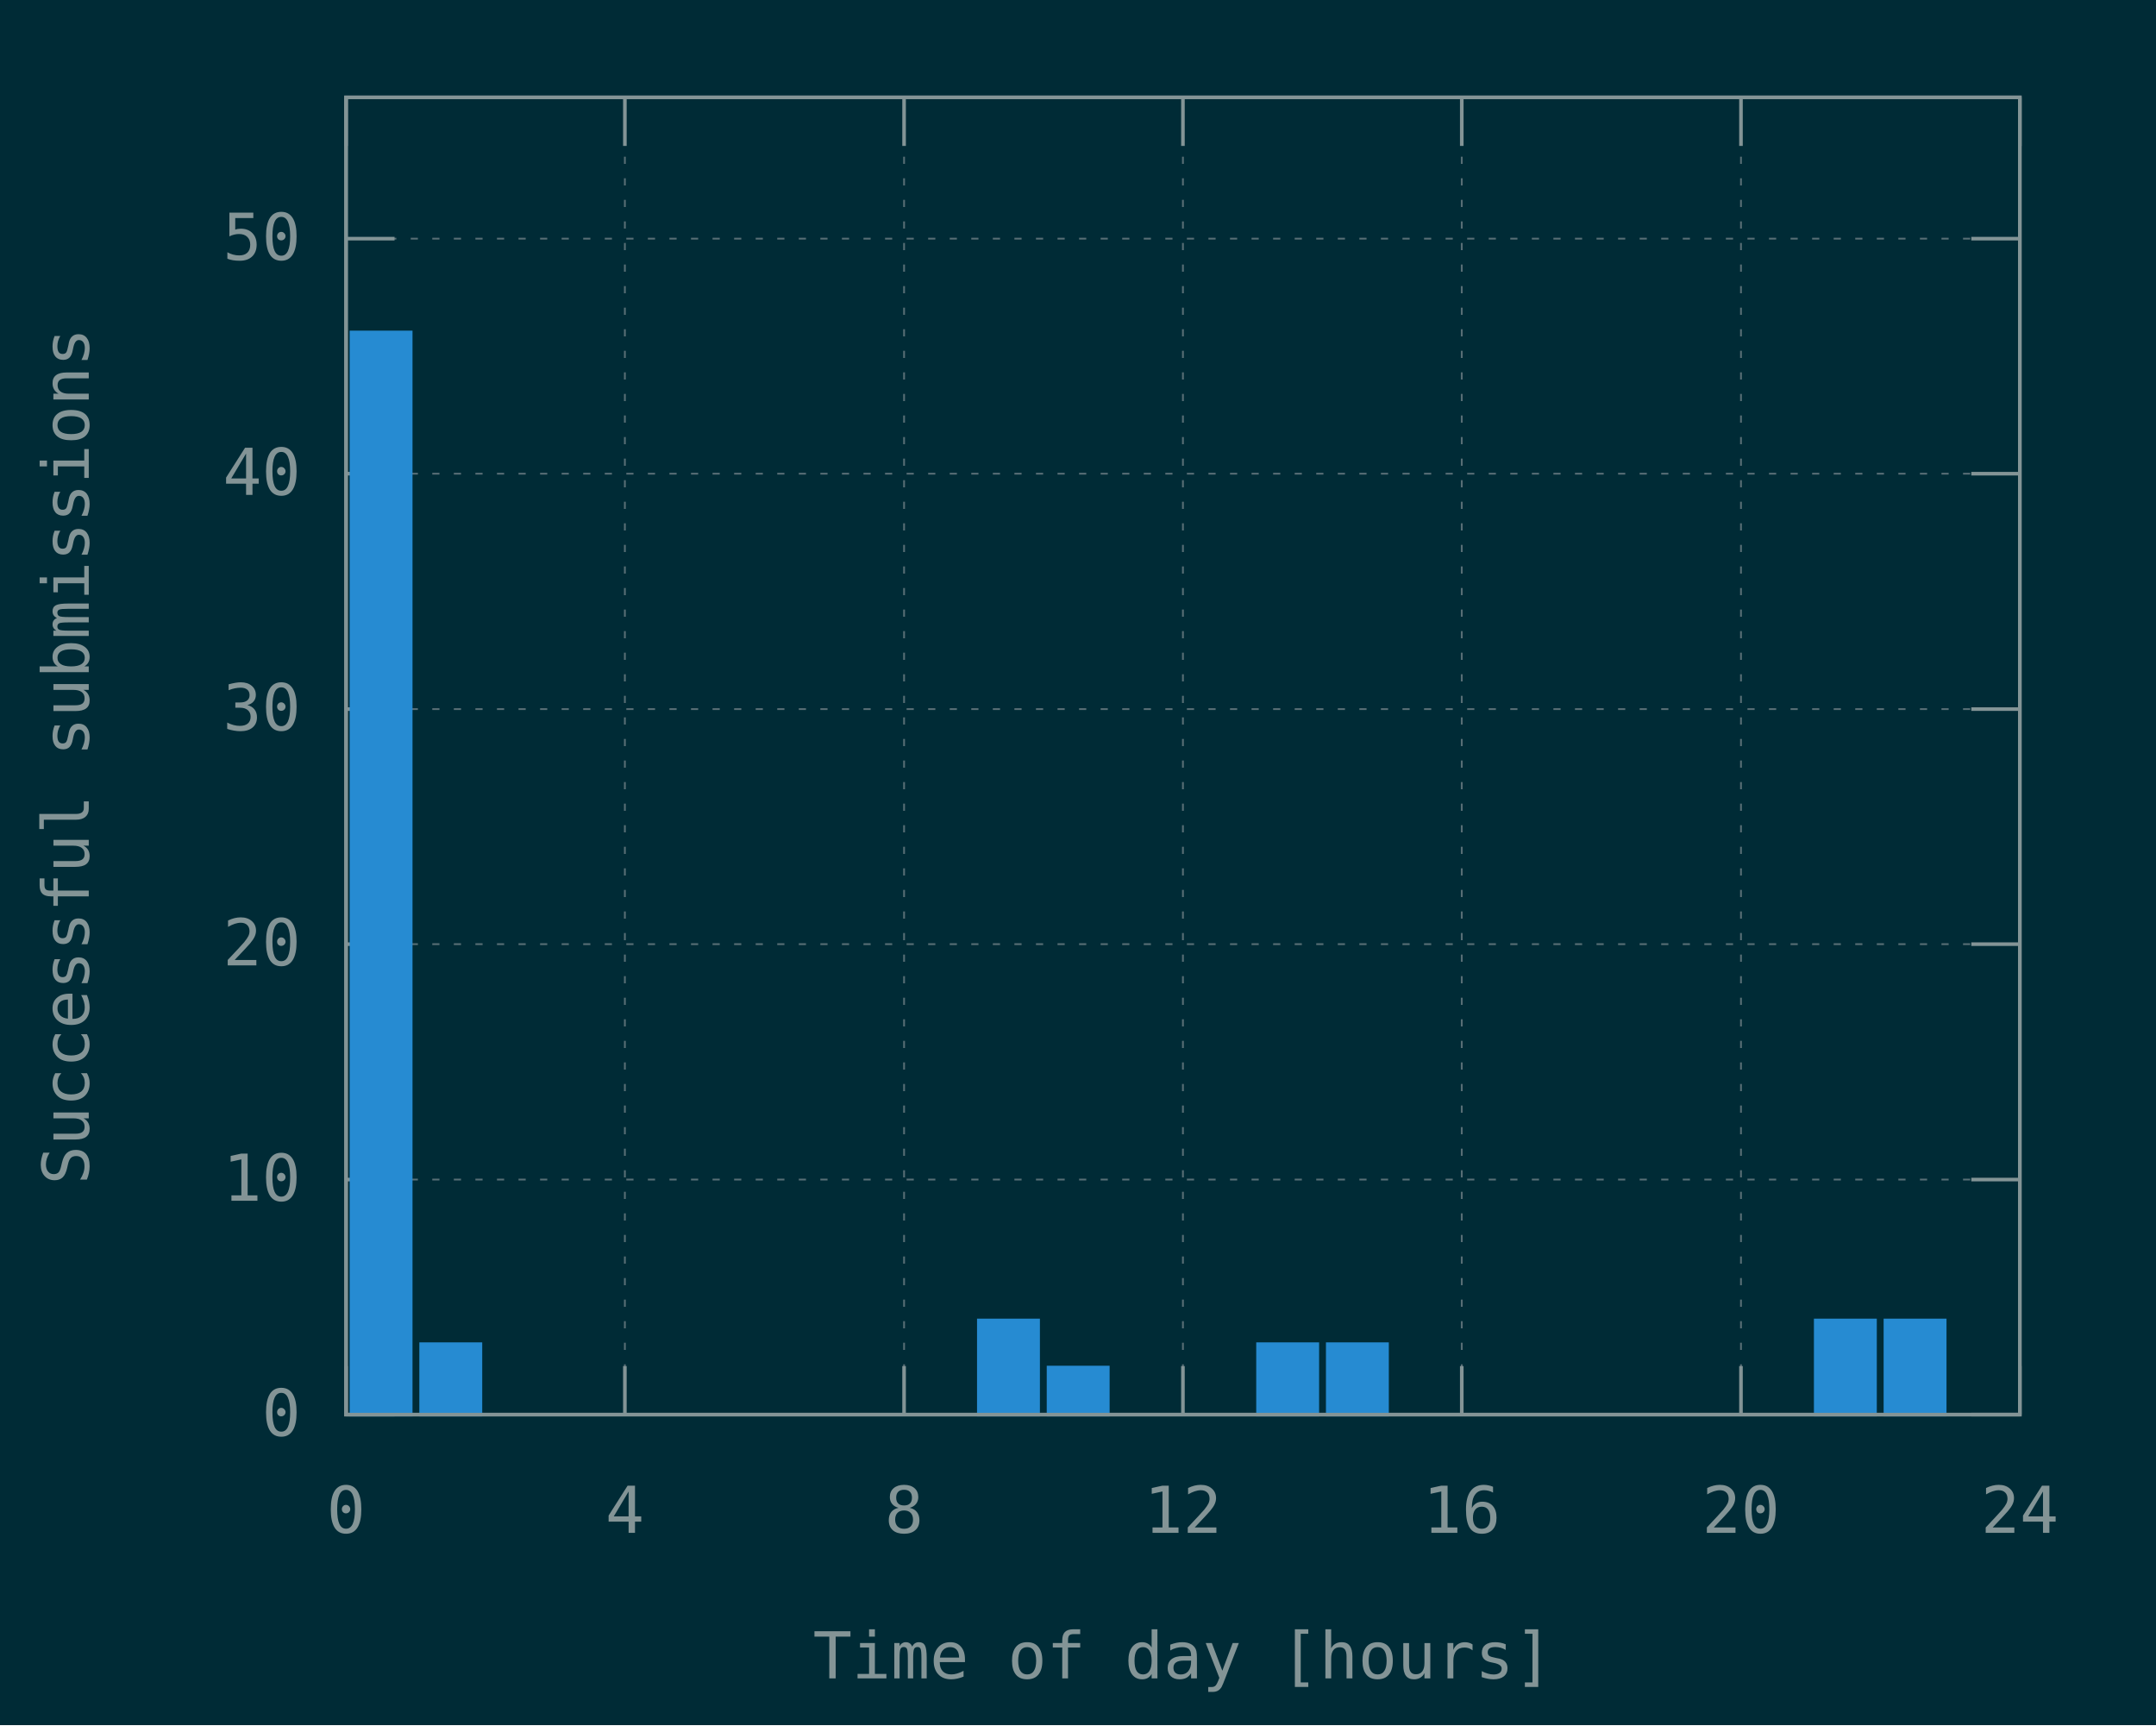
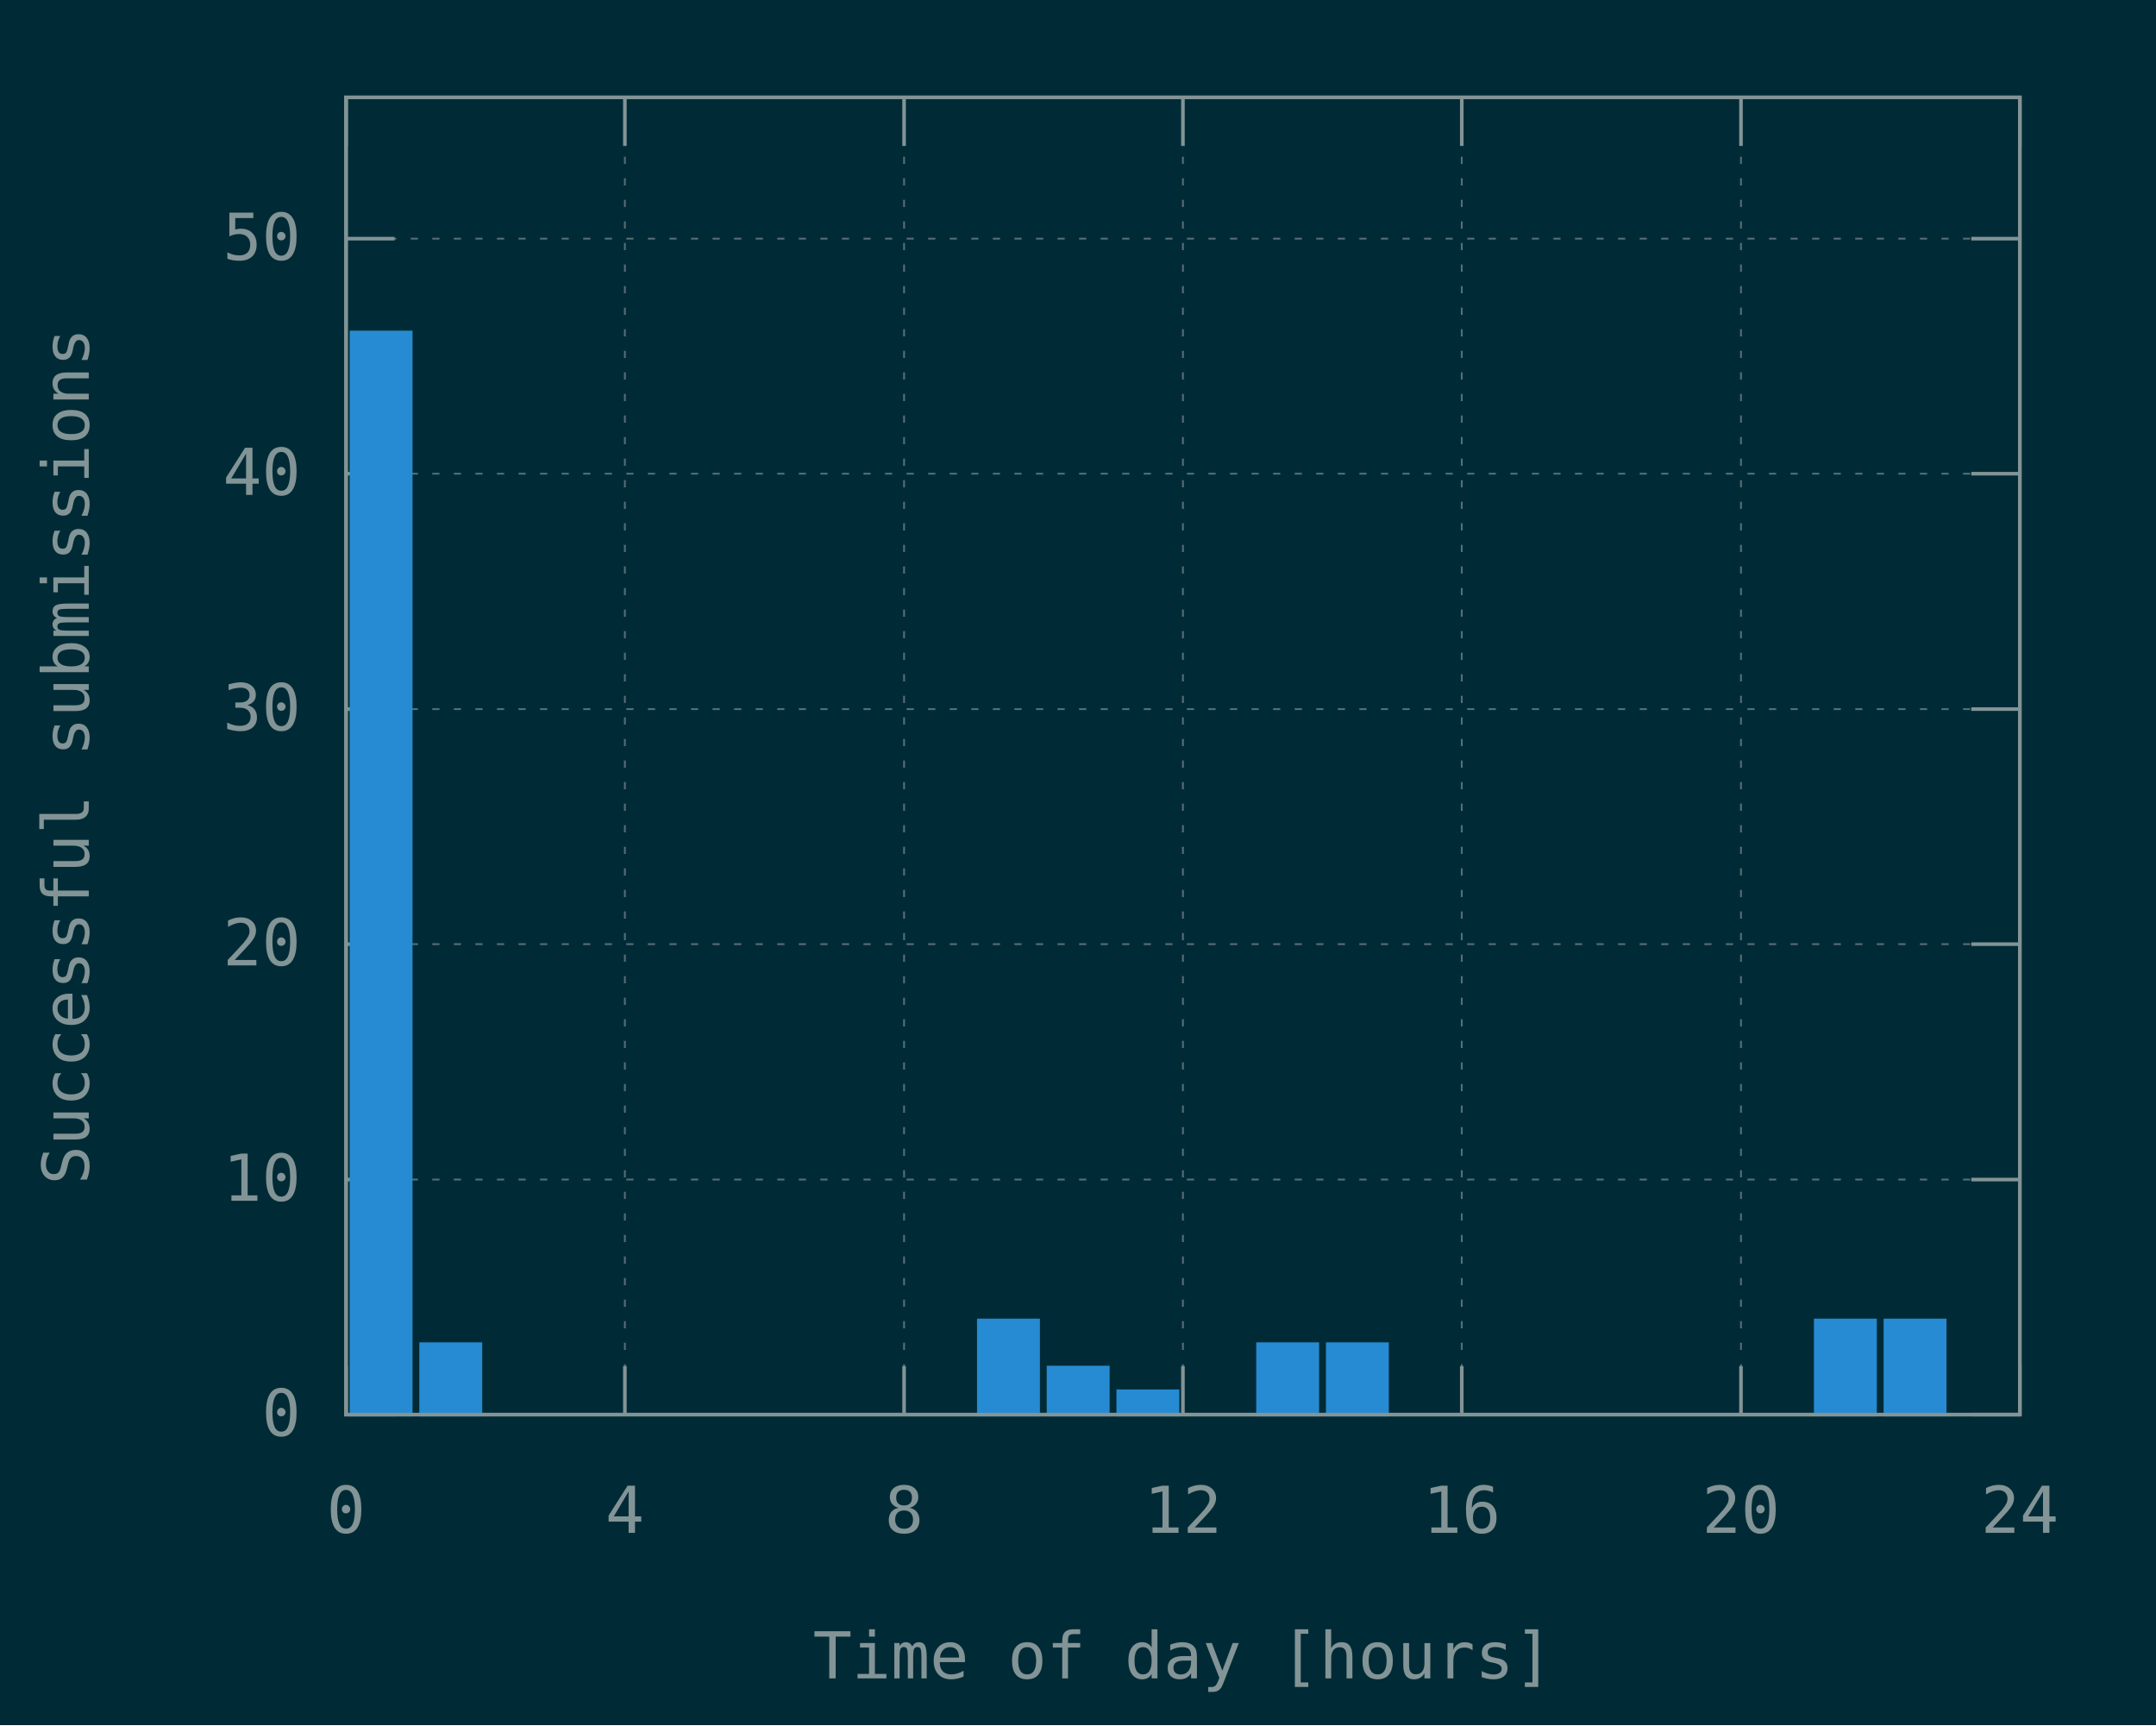
<svg xmlns="http://www.w3.org/2000/svg" xmlns:xlink="http://www.w3.org/1999/xlink" width="600" height="480" viewBox="0 0 600 480">
  <g id="gnuplot_canvas">
    <rect x="0" y="0" width="600" height="480" fill="#002b36" />
    <defs>
      <circle id="gpDot" r="0.5" stroke-width="0.5" stroke="currentColor" />
      <path id="gpPt0" stroke-width="0.148" stroke="currentColor" d="M-1,0 h2 M0,-1 v2" />
      <path id="gpPt1" stroke-width="0.148" stroke="currentColor" d="M-1,-1 L1,1 M1,-1 L-1,1" />
      <path id="gpPt2" stroke-width="0.148" stroke="currentColor" d="M-1,0 L1,0 M0,-1 L0,1 M-1,-1 L1,1 M-1,1 L1,-1" />
      <rect id="gpPt3" stroke-width="0.148" stroke="currentColor" x="-1" y="-1" width="2" height="2" />
      <rect id="gpPt4" stroke-width="0.148" stroke="currentColor" fill="currentColor" x="-1" y="-1" width="2" height="2" />
      <circle id="gpPt5" stroke-width="0.148" stroke="currentColor" cx="0" cy="0" r="1" />
      <use xlink:href="#gpPt5" id="gpPt6" fill="currentColor" stroke="none" />
      <path id="gpPt7" stroke-width="0.148" stroke="currentColor" d="M0,-1.33 L-1.33,0.67 L1.33,0.67 z" />
      <use xlink:href="#gpPt7" id="gpPt8" fill="currentColor" stroke="none" />
      <use xlink:href="#gpPt7" id="gpPt9" stroke="currentColor" transform="rotate(180)" />
      <use xlink:href="#gpPt9" id="gpPt10" fill="currentColor" stroke="none" />
      <use xlink:href="#gpPt3" id="gpPt11" stroke="currentColor" transform="rotate(45)" />
      <use xlink:href="#gpPt11" id="gpPt12" fill="currentColor" stroke="none" />
      <path id="gpPt13" stroke-width="0.148" stroke="currentColor" d="M0,1.330 L1.265,0.411 L0.782,-1.067 L-0.782,-1.076 L-1.265,0.411 z" />
      <use xlink:href="#gpPt13" id="gpPt14" fill="currentColor" stroke="none" />
      <filter id="textbox" filterUnits="objectBoundingBox" x="0" y="0" height="1" width="1">
        <feFlood flood-color="#002B36" flood-opacity="1" result="bgnd" />
        <feComposite in="SourceGraphic" in2="bgnd" operator="atop" />
      </filter>
      <filter id="greybox" filterUnits="objectBoundingBox" x="0" y="0" height="1" width="1">
        <feFlood flood-color="lightgrey" flood-opacity="1" result="grey" />
        <feComposite in="SourceGraphic" in2="grey" operator="atop" />
      </filter>
    </defs>
    <g fill="none" color="#002B36" stroke="currentColor" stroke-width="1.00" stroke-linecap="butt" stroke-linejoin="miter">
</g>
    <g fill="none" color="black" stroke="currentColor" stroke-width="1.00" stroke-linecap="butt" stroke-linejoin="miter">
</g>
    <g fill="none" color="black" stroke="rgb(131, 148, 150)" stroke-width="0.50" stroke-linecap="butt" stroke-linejoin="miter">
</g>
    <g fill="none" color="gray" stroke="currentColor" stroke-width="0.50" stroke-linecap="butt" stroke-linejoin="miter">
      <path stroke="rgb( 88, 110, 117)" stroke-dasharray="2,4" class="gridline" d="M96.3,393.6 L562.1,393.6  " />
    </g>
    <g fill="none" color="gray" stroke="rgb( 88, 110, 117)" stroke-width="1.00" stroke-linecap="butt" stroke-linejoin="miter">
</g>
    <g fill="none" color="black" stroke="currentColor" stroke-width="1.00" stroke-linecap="butt" stroke-linejoin="miter">
      <path stroke="rgb(131, 148, 150)" d="M96.3,393.6 L109.8,393.6 M562.1,393.6 L548.6,393.6  " />
      <g transform="translate(83.7,399.5)" stroke="none" fill="rgb(131,148,150)" font-family="Inconsolata" font-size="18.00" text-anchor="end">
        <text>
          <tspan font-family="Inconsolata"> 0</tspan>
        </text>
      </g>
    </g>
    <g fill="none" color="black" stroke="currentColor" stroke-width="1.00" stroke-linecap="butt" stroke-linejoin="miter">
</g>
    <g fill="none" color="black" stroke="rgb(131, 148, 150)" stroke-width="0.50" stroke-linecap="butt" stroke-linejoin="miter">
</g>
    <g fill="none" color="gray" stroke="currentColor" stroke-width="0.50" stroke-linecap="butt" stroke-linejoin="miter">
      <path stroke="rgb( 88, 110, 117)" stroke-dasharray="2,4" class="gridline" d="M96.3,328.2 L562.1,328.2  " />
    </g>
    <g fill="none" color="gray" stroke="rgb( 88, 110, 117)" stroke-width="1.00" stroke-linecap="butt" stroke-linejoin="miter">
</g>
    <g fill="none" color="black" stroke="currentColor" stroke-width="1.00" stroke-linecap="butt" stroke-linejoin="miter">
      <path stroke="rgb(131, 148, 150)" d="M96.3,328.2 L109.8,328.2 M562.1,328.2 L548.6,328.2  " />
      <g transform="translate(83.7,334.1)" stroke="none" fill="rgb(131,148,150)" font-family="Inconsolata" font-size="18.00" text-anchor="end">
        <text>
          <tspan font-family="Inconsolata"> 10</tspan>
        </text>
      </g>
    </g>
    <g fill="none" color="black" stroke="currentColor" stroke-width="1.00" stroke-linecap="butt" stroke-linejoin="miter">
</g>
    <g fill="none" color="black" stroke="rgb(131, 148, 150)" stroke-width="0.50" stroke-linecap="butt" stroke-linejoin="miter">
</g>
    <g fill="none" color="gray" stroke="currentColor" stroke-width="0.50" stroke-linecap="butt" stroke-linejoin="miter">
      <path stroke="rgb( 88, 110, 117)" stroke-dasharray="2,4" class="gridline" d="M96.3,262.7 L562.1,262.7  " />
    </g>
    <g fill="none" color="gray" stroke="rgb( 88, 110, 117)" stroke-width="1.00" stroke-linecap="butt" stroke-linejoin="miter">
</g>
    <g fill="none" color="black" stroke="currentColor" stroke-width="1.00" stroke-linecap="butt" stroke-linejoin="miter">
      <path stroke="rgb(131, 148, 150)" d="M96.3,262.7 L109.8,262.7 M562.1,262.7 L548.6,262.7  " />
      <g transform="translate(83.7,268.6)" stroke="none" fill="rgb(131,148,150)" font-family="Inconsolata" font-size="18.00" text-anchor="end">
        <text>
          <tspan font-family="Inconsolata"> 20</tspan>
        </text>
      </g>
    </g>
    <g fill="none" color="black" stroke="currentColor" stroke-width="1.00" stroke-linecap="butt" stroke-linejoin="miter">
</g>
    <g fill="none" color="black" stroke="rgb(131, 148, 150)" stroke-width="0.50" stroke-linecap="butt" stroke-linejoin="miter">
</g>
    <g fill="none" color="gray" stroke="currentColor" stroke-width="0.50" stroke-linecap="butt" stroke-linejoin="miter">
      <path stroke="rgb( 88, 110, 117)" stroke-dasharray="2,4" class="gridline" d="M96.3,197.3 L562.1,197.3  " />
    </g>
    <g fill="none" color="gray" stroke="rgb( 88, 110, 117)" stroke-width="1.00" stroke-linecap="butt" stroke-linejoin="miter">
</g>
    <g fill="none" color="black" stroke="currentColor" stroke-width="1.00" stroke-linecap="butt" stroke-linejoin="miter">
      <path stroke="rgb(131, 148, 150)" d="M96.3,197.3 L109.8,197.3 M562.1,197.3 L548.6,197.3  " />
      <g transform="translate(83.7,203.2)" stroke="none" fill="rgb(131,148,150)" font-family="Inconsolata" font-size="18.00" text-anchor="end">
        <text>
          <tspan font-family="Inconsolata"> 30</tspan>
        </text>
      </g>
    </g>
    <g fill="none" color="black" stroke="currentColor" stroke-width="1.00" stroke-linecap="butt" stroke-linejoin="miter">
</g>
    <g fill="none" color="black" stroke="rgb(131, 148, 150)" stroke-width="0.50" stroke-linecap="butt" stroke-linejoin="miter">
</g>
    <g fill="none" color="gray" stroke="currentColor" stroke-width="0.50" stroke-linecap="butt" stroke-linejoin="miter">
      <path stroke="rgb( 88, 110, 117)" stroke-dasharray="2,4" class="gridline" d="M96.3,131.8 L562.1,131.8  " />
    </g>
    <g fill="none" color="gray" stroke="rgb( 88, 110, 117)" stroke-width="1.00" stroke-linecap="butt" stroke-linejoin="miter">
</g>
    <g fill="none" color="black" stroke="currentColor" stroke-width="1.00" stroke-linecap="butt" stroke-linejoin="miter">
      <path stroke="rgb(131, 148, 150)" d="M96.3,131.8 L109.8,131.8 M562.1,131.8 L548.6,131.8  " />
      <g transform="translate(83.7,137.7)" stroke="none" fill="rgb(131,148,150)" font-family="Inconsolata" font-size="18.00" text-anchor="end">
        <text>
          <tspan font-family="Inconsolata"> 40</tspan>
        </text>
      </g>
    </g>
    <g fill="none" color="black" stroke="currentColor" stroke-width="1.00" stroke-linecap="butt" stroke-linejoin="miter">
</g>
    <g fill="none" color="black" stroke="rgb(131, 148, 150)" stroke-width="0.50" stroke-linecap="butt" stroke-linejoin="miter">
</g>
    <g fill="none" color="gray" stroke="currentColor" stroke-width="0.50" stroke-linecap="butt" stroke-linejoin="miter">
      <path stroke="rgb( 88, 110, 117)" stroke-dasharray="2,4" class="gridline" d="M96.3,66.4 L562.1,66.4  " />
    </g>
    <g fill="none" color="gray" stroke="rgb( 88, 110, 117)" stroke-width="1.00" stroke-linecap="butt" stroke-linejoin="miter">
</g>
    <g fill="none" color="black" stroke="currentColor" stroke-width="1.00" stroke-linecap="butt" stroke-linejoin="miter">
      <path stroke="rgb(131, 148, 150)" d="M96.3,66.4 L109.8,66.4 M562.1,66.4 L548.6,66.4  " />
      <g transform="translate(83.7,72.3)" stroke="none" fill="rgb(131,148,150)" font-family="Inconsolata" font-size="18.00" text-anchor="end">
        <text>
          <tspan font-family="Inconsolata"> 50</tspan>
        </text>
      </g>
    </g>
    <g fill="none" color="black" stroke="currentColor" stroke-width="1.00" stroke-linecap="butt" stroke-linejoin="miter">
</g>
    <g fill="none" color="black" stroke="rgb(131, 148, 150)" stroke-width="0.50" stroke-linecap="butt" stroke-linejoin="miter">
</g>
    <g fill="none" color="gray" stroke="currentColor" stroke-width="0.50" stroke-linecap="butt" stroke-linejoin="miter">
      <path stroke="rgb( 88, 110, 117)" stroke-dasharray="2,4" class="gridline" d="M96.3,393.6 L96.3,27.1  " />
    </g>
    <g fill="none" color="gray" stroke="rgb( 88, 110, 117)" stroke-width="1.00" stroke-linecap="butt" stroke-linejoin="miter">
</g>
    <g fill="none" color="black" stroke="currentColor" stroke-width="1.00" stroke-linecap="butt" stroke-linejoin="miter">
      <path stroke="rgb(131, 148, 150)" d="M96.3,393.6 L96.3,380.1 M96.3,27.1 L96.3,40.6  " />
      <g transform="translate(96.3,426.5)" stroke="none" fill="rgb(131,148,150)" font-family="Inconsolata" font-size="18.00" text-anchor="middle">
        <text>
          <tspan font-family="Inconsolata"> 0</tspan>
        </text>
      </g>
    </g>
    <g fill="none" color="black" stroke="currentColor" stroke-width="1.00" stroke-linecap="butt" stroke-linejoin="miter">
</g>
    <g fill="none" color="black" stroke="rgb(131, 148, 150)" stroke-width="0.50" stroke-linecap="butt" stroke-linejoin="miter">
</g>
    <g fill="none" color="gray" stroke="currentColor" stroke-width="0.50" stroke-linecap="butt" stroke-linejoin="miter">
      <path stroke="rgb( 88, 110, 117)" stroke-dasharray="2,4" class="gridline" d="M173.9,393.6 L173.9,27.1  " />
    </g>
    <g fill="none" color="gray" stroke="rgb( 88, 110, 117)" stroke-width="1.00" stroke-linecap="butt" stroke-linejoin="miter">
</g>
    <g fill="none" color="black" stroke="currentColor" stroke-width="1.00" stroke-linecap="butt" stroke-linejoin="miter">
      <path stroke="rgb(131, 148, 150)" d="M173.9,393.6 L173.9,380.1 M173.9,27.1 L173.9,40.6  " />
      <g transform="translate(173.9,426.5)" stroke="none" fill="rgb(131,148,150)" font-family="Inconsolata" font-size="18.00" text-anchor="middle">
        <text>
          <tspan font-family="Inconsolata"> 4</tspan>
        </text>
      </g>
    </g>
    <g fill="none" color="black" stroke="currentColor" stroke-width="1.00" stroke-linecap="butt" stroke-linejoin="miter">
</g>
    <g fill="none" color="black" stroke="rgb(131, 148, 150)" stroke-width="0.50" stroke-linecap="butt" stroke-linejoin="miter">
</g>
    <g fill="none" color="gray" stroke="currentColor" stroke-width="0.50" stroke-linecap="butt" stroke-linejoin="miter">
      <path stroke="rgb( 88, 110, 117)" stroke-dasharray="2,4" class="gridline" d="M251.6,393.6 L251.6,27.1  " />
    </g>
    <g fill="none" color="gray" stroke="rgb( 88, 110, 117)" stroke-width="1.00" stroke-linecap="butt" stroke-linejoin="miter">
</g>
    <g fill="none" color="black" stroke="currentColor" stroke-width="1.00" stroke-linecap="butt" stroke-linejoin="miter">
      <path stroke="rgb(131, 148, 150)" d="M251.6,393.6 L251.6,380.1 M251.6,27.1 L251.6,40.6  " />
      <g transform="translate(251.6,426.5)" stroke="none" fill="rgb(131,148,150)" font-family="Inconsolata" font-size="18.00" text-anchor="middle">
        <text>
          <tspan font-family="Inconsolata"> 8</tspan>
        </text>
      </g>
    </g>
    <g fill="none" color="black" stroke="currentColor" stroke-width="1.00" stroke-linecap="butt" stroke-linejoin="miter">
</g>
    <g fill="none" color="black" stroke="rgb(131, 148, 150)" stroke-width="0.50" stroke-linecap="butt" stroke-linejoin="miter">
</g>
    <g fill="none" color="gray" stroke="currentColor" stroke-width="0.50" stroke-linecap="butt" stroke-linejoin="miter">
      <path stroke="rgb( 88, 110, 117)" stroke-dasharray="2,4" class="gridline" d="M329.2,393.6 L329.2,27.1  " />
    </g>
    <g fill="none" color="gray" stroke="rgb( 88, 110, 117)" stroke-width="1.00" stroke-linecap="butt" stroke-linejoin="miter">
</g>
    <g fill="none" color="black" stroke="currentColor" stroke-width="1.00" stroke-linecap="butt" stroke-linejoin="miter">
      <path stroke="rgb(131, 148, 150)" d="M329.2,393.6 L329.2,380.1 M329.2,27.1 L329.2,40.6  " />
      <g transform="translate(329.2,426.5)" stroke="none" fill="rgb(131,148,150)" font-family="Inconsolata" font-size="18.00" text-anchor="middle">
        <text>
          <tspan font-family="Inconsolata"> 12</tspan>
        </text>
      </g>
    </g>
    <g fill="none" color="black" stroke="currentColor" stroke-width="1.00" stroke-linecap="butt" stroke-linejoin="miter">
</g>
    <g fill="none" color="black" stroke="rgb(131, 148, 150)" stroke-width="0.50" stroke-linecap="butt" stroke-linejoin="miter">
</g>
    <g fill="none" color="gray" stroke="currentColor" stroke-width="0.50" stroke-linecap="butt" stroke-linejoin="miter">
      <path stroke="rgb( 88, 110, 117)" stroke-dasharray="2,4" class="gridline" d="M406.8,393.6 L406.8,27.1  " />
    </g>
    <g fill="none" color="gray" stroke="rgb( 88, 110, 117)" stroke-width="1.00" stroke-linecap="butt" stroke-linejoin="miter">
</g>
    <g fill="none" color="black" stroke="currentColor" stroke-width="1.00" stroke-linecap="butt" stroke-linejoin="miter">
      <path stroke="rgb(131, 148, 150)" d="M406.8,393.6 L406.8,380.1 M406.8,27.1 L406.8,40.6  " />
      <g transform="translate(406.8,426.5)" stroke="none" fill="rgb(131,148,150)" font-family="Inconsolata" font-size="18.00" text-anchor="middle">
        <text>
          <tspan font-family="Inconsolata"> 16</tspan>
        </text>
      </g>
    </g>
    <g fill="none" color="black" stroke="currentColor" stroke-width="1.00" stroke-linecap="butt" stroke-linejoin="miter">
</g>
    <g fill="none" color="black" stroke="rgb(131, 148, 150)" stroke-width="0.50" stroke-linecap="butt" stroke-linejoin="miter">
</g>
    <g fill="none" color="gray" stroke="currentColor" stroke-width="0.50" stroke-linecap="butt" stroke-linejoin="miter">
      <path stroke="rgb( 88, 110, 117)" stroke-dasharray="2,4" class="gridline" d="M484.5,393.6 L484.5,40.6 L484.5,27.1  " />
    </g>
    <g fill="none" color="gray" stroke="rgb( 88, 110, 117)" stroke-width="1.00" stroke-linecap="butt" stroke-linejoin="miter">
</g>
    <g fill="none" color="black" stroke="currentColor" stroke-width="1.00" stroke-linecap="butt" stroke-linejoin="miter">
      <path stroke="rgb(131, 148, 150)" d="M484.5,393.6 L484.5,380.1 M484.5,27.1 L484.5,40.6  " />
      <g transform="translate(484.5,426.5)" stroke="none" fill="rgb(131,148,150)" font-family="Inconsolata" font-size="18.00" text-anchor="middle">
        <text>
          <tspan font-family="Inconsolata"> 20</tspan>
        </text>
      </g>
    </g>
    <g fill="none" color="black" stroke="currentColor" stroke-width="1.00" stroke-linecap="butt" stroke-linejoin="miter">
</g>
    <g fill="none" color="black" stroke="rgb(131, 148, 150)" stroke-width="0.50" stroke-linecap="butt" stroke-linejoin="miter">
</g>
    <g fill="none" color="gray" stroke="currentColor" stroke-width="0.50" stroke-linecap="butt" stroke-linejoin="miter">
      <path stroke="rgb( 88, 110, 117)" stroke-dasharray="2,4" class="gridline" d="M562.1,393.6 L562.1,27.1  " />
    </g>
    <g fill="none" color="gray" stroke="rgb( 88, 110, 117)" stroke-width="1.00" stroke-linecap="butt" stroke-linejoin="miter">
</g>
    <g fill="none" color="black" stroke="currentColor" stroke-width="1.00" stroke-linecap="butt" stroke-linejoin="miter">
      <path stroke="rgb(131, 148, 150)" d="M562.1,393.6 L562.1,380.1 M562.1,27.1 L562.1,40.6  " />
      <g transform="translate(562.1,426.5)" stroke="none" fill="rgb(131,148,150)" font-family="Inconsolata" font-size="18.00" text-anchor="middle">
        <text>
          <tspan font-family="Inconsolata"> 24</tspan>
        </text>
      </g>
    </g>
    <g fill="none" color="black" stroke="currentColor" stroke-width="1.00" stroke-linecap="butt" stroke-linejoin="miter">
</g>
    <g fill="none" color="black" stroke="currentColor" stroke-width="1.00" stroke-linecap="butt" stroke-linejoin="miter">
      <path stroke="rgb(131, 148, 150)" d="M96.3,27.1 L96.3,393.6 L562.1,393.6 L562.1,27.1 L96.3,27.1 Z  " />
    </g>
    <g fill="none" color="black" stroke="currentColor" stroke-width="1.00" stroke-linecap="butt" stroke-linejoin="miter">
      <g transform="translate(24.7,210.4) rotate(270)" stroke="none" fill="rgb(131,148,150)" font-family="Inconsolata" font-size="18.00" text-anchor="middle">
        <text>
          <tspan font-family="Inconsolata">Successful submissions</tspan>
        </text>
      </g>
    </g>
    <g fill="none" color="black" stroke="currentColor" stroke-width="1.00" stroke-linecap="butt" stroke-linejoin="miter">
      <g transform="translate(329.2,467.0)" stroke="none" fill="rgb(131,148,150)" font-family="Inconsolata" font-size="18.00" text-anchor="middle">
        <text>
          <tspan font-family="Inconsolata">Time of day [hours]</tspan>
        </text>
      </g>
    </g>
    <g fill="none" color="black" stroke="currentColor" stroke-width="1.00" stroke-linecap="butt" stroke-linejoin="miter">
</g>
    <g id="gnuplot_plot_1">
      <g fill="none" color="black" stroke="currentColor" stroke-width="1.00" stroke-linecap="butt" stroke-linejoin="miter">
        <g stroke="none" shape-rendering="crispEdges">
          <polygon fill="rgb( 38, 139, 210)" points="97.8,393.6 114.4,393.6 114.4,92.4 97.8,92.4 " />
        </g>
        <path stroke="rgb( 38, 139, 210)" d="M97.8,393.6 L97.8,92.5 L114.3,92.5 L114.3,393.6 L97.8,393.6 Z  " />
        <g stroke="none" shape-rendering="crispEdges">
          <polygon fill="rgb( 38, 139, 210)" points="117.2,393.6 133.8,393.6 133.8,373.9 117.2,373.9 " />
        </g>
        <path stroke="rgb( 38, 139, 210)" d="M117.2,393.6 L117.2,374.0 L133.7,374.0 L133.7,393.6 L117.2,393.6 Z  " />
        <g stroke="none" shape-rendering="crispEdges">
          <polygon fill="rgb( 38, 139, 210)" points="272.4,393.6 289.0,393.6 289.0,367.3 272.4,367.3 " />
        </g>
        <path stroke="rgb( 38, 139, 210)" d="M272.4,393.6 L272.4,367.4 L288.9,367.4 L288.9,393.6 L272.4,393.6 Z  " />
        <g stroke="none" shape-rendering="crispEdges">
          <polygon fill="rgb( 38, 139, 210)" points="291.8,393.6 308.4,393.6 308.4,380.4 291.8,380.4 " />
        </g>
        <path stroke="rgb( 38, 139, 210)" d="M291.8,393.6 L291.8,380.5 L308.3,380.5 L308.3,393.6 L291.8,393.6 Z  " />
        <g stroke="none" shape-rendering="crispEdges">
+           <polygon fill="rgb( 38, 139, 210)" points="311.2,393.6 327.8,393.6 327.8,387.0 311.2,387.0 " />
+         </g>
+         <path stroke="rgb( 38, 139, 210)" d="M311.2,393.6 L311.2,387.1 L327.7,387.1 L327.7,393.6 L311.2,393.6 Z  " />
+         <g stroke="none" shape-rendering="crispEdges">
          <polygon fill="rgb( 38, 139, 210)" points="350.1,393.6 366.7,393.6 366.7,373.9 350.1,373.9 " />
        </g>
        <path stroke="rgb( 38, 139, 210)" d="M350.1,393.6 L350.1,374.0 L366.6,374.0 L366.6,393.6 L350.1,393.6 Z  " />
        <g stroke="none" shape-rendering="crispEdges">
          <polygon fill="rgb( 38, 139, 210)" points="369.5,393.6 386.1,393.6 386.1,373.9 369.5,373.9 " />
        </g>
        <path stroke="rgb( 38, 139, 210)" d="M369.5,393.6 L369.5,374.0 L386.0,374.0 L386.0,393.6 L369.5,393.6 Z  " />
        <g stroke="none" shape-rendering="crispEdges">
          <polygon fill="rgb( 38, 139, 210)" points="505.3,393.6 521.9,393.6 521.9,367.3 505.3,367.3 " />
        </g>
        <path stroke="rgb( 38, 139, 210)" d="M505.3,393.6 L505.3,367.4 L521.8,367.4 L521.8,393.6 L505.3,393.6 Z  " />
        <g stroke="none" shape-rendering="crispEdges">
          <polygon fill="rgb( 38, 139, 210)" points="524.7,393.6 541.3,393.6 541.3,367.3 524.7,367.3 " />
        </g>
        <path stroke="rgb( 38, 139, 210)" d="M524.7,393.6 L524.7,367.4 L541.2,367.4 L541.2,393.6 L524.7,393.6 Z  " />
      </g>
    </g>
    <g fill="none" color="#002B36" stroke="rgb( 38, 139, 210)" stroke-width="2.00" stroke-linecap="butt" stroke-linejoin="miter">
</g>
    <g fill="none" color="black" stroke="currentColor" stroke-width="2.00" stroke-linecap="butt" stroke-linejoin="miter">
</g>
    <g fill="none" color="black" stroke="black" stroke-width="1.00" stroke-linecap="butt" stroke-linejoin="miter">
</g>
    <g fill="none" color="black" stroke="currentColor" stroke-width="1.00" stroke-linecap="butt" stroke-linejoin="miter">
      <path stroke="rgb(131, 148, 150)" d="M96.3,27.1 L96.3,393.6 L562.1,393.6 L562.1,27.1 L96.3,27.1 Z  " />
    </g>
    <g fill="none" color="black" stroke="currentColor" stroke-width="1.00" stroke-linecap="butt" stroke-linejoin="miter">
</g>
  </g>
</svg>
